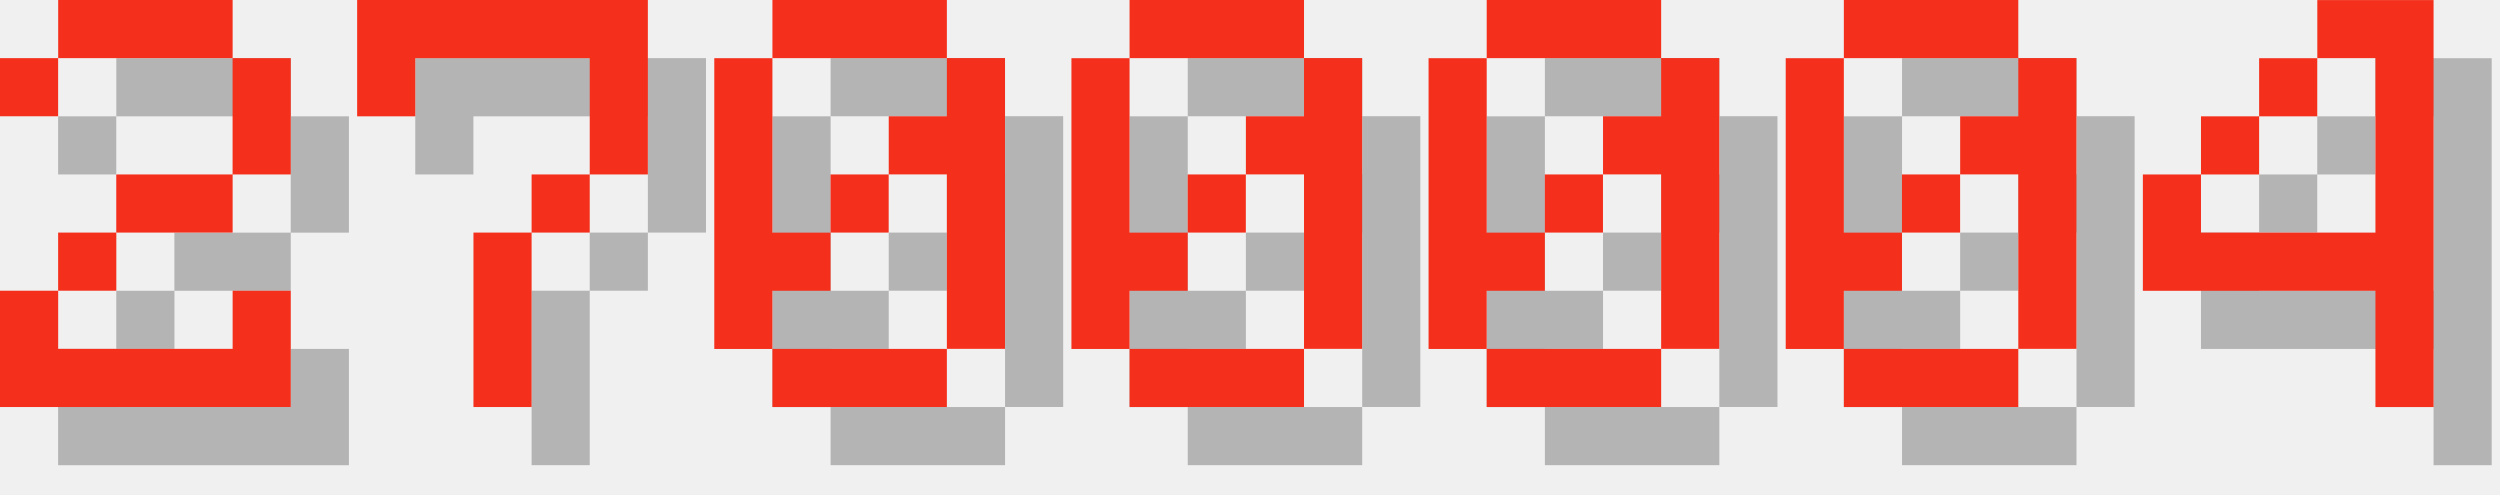
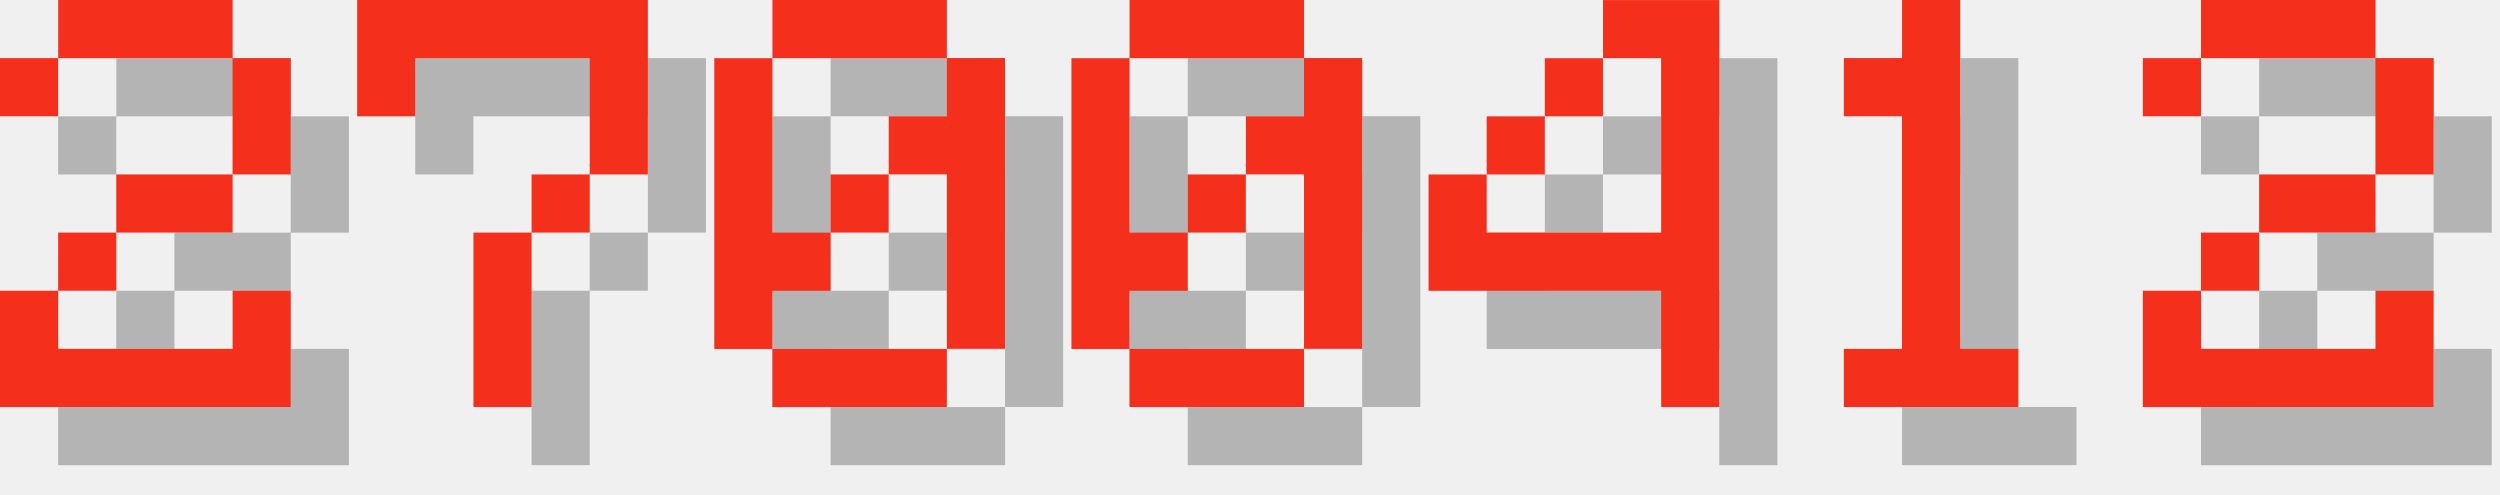
<svg xmlns="http://www.w3.org/2000/svg" version="1.1" width="182.0" height="36">
  <style>
        .text-foreground {
            fill: #F4301C;
        }
        .text-shadow {
            fill: #000000;
            fill-opacity: 0.25;
        }
    </style>
  <g class="digit" id="digit_2" transform="translate(0.0, 0), scale(4)">
    <path id="digit_2_shadow" class="text-shadow" d="m1.058 2.117v1.058h1.058v-1.058h3.175v2.117h-2.117v1.058h-1.058v1.058h-1.058v2.117h5.292v-2.117h-1.058v1.058h-3.175v-1.058h1.058v-1.058h2.117v-1.058h1.058v-2.117h-1.058v-1.058h-3.175v1.058h-1.058z" fill-opacity=".5" style="paint-order:stroke fill markers" />
    <path id="digit_2_fg" class="text-foreground" d="m0 1.058v1.058h1.058v-1.058h3.175v2.117h-2.117v1.058h-1.058v1.058h-1.058v2.117h5.292v-2.117h-1.058v1.058h-3.175v-1.058h1.058v-1.058h2.117v-1.058h1.058v-2.117h-1.058v-1.058h-3.175v1.058h-1.058z" fill="#fff" style="paint-order:stroke fill markers" />
  </g>
  <g class="digit" id="digit_7" transform="translate(26.0, 0), scale(4)">
    <path id="digit_7_shadow" class="text-shadow" d="m1.058 1.058 2e-6 2.117h1.058v-1.058h3.175v1.058l2e-7 1.058h-1.058v1.058h-1.058l4e-7 3.175 1.058 1e-7v-3.175h1.058v-1.058h1.058l5e-7 -1.058v-2.117z" fill-opacity=".5" style="paint-order:stroke fill markers" />
    <path id="digit_7_fg" class="text-foreground" d="m0 0 2e-6 2.117h1.058v-1.058h3.175v1.058l2e-7 1.058h-1.058v1.058h-1.058l4e-7 3.175 1.058 1e-7v-3.175h1.058v-1.058h1.058l5e-7 -1.058v-2.117z" fill="#fff" style="paint-order:stroke fill markers" />
  </g>
  <g class="digit" id="digit_0" transform="translate(52.0, 0), scale(4)">
    <path id="digit_0_shadow" class="text-shadow" d="m2.117 1.058v1.058h3.175v-1.058h-3.175zm3.175 1.058v1.058h-1.058v1.058h1.058v3.175h1.058v-5.292h-1.058zm0 5.292h-3.175v1.058h3.175v-1.058zm-3.175 0v-1.058h1.058v-1.058h-1.058v-3.175h-1.058v5.292h1.058zm1.058-2.117h1.058v-1.058h-1.058v1.058z" fill-opacity=".5" style="paint-order:stroke fill markers" />
    <path id="digit_0_fg" class="text-foreground" d="m1.058 0v1.058h3.175v-1.058h-3.175zm3.175 1.058v1.058h-1.058v1.058h1.058v3.175h1.058v-5.292h-1.058zm0 5.292h-3.175v1.058h3.175v-1.058zm-3.175 0v-1.058h1.058v-1.058h-1.058v-3.175h-1.058v5.292h1.058zm1.058-2.117h1.058v-1.058h-1.058v1.058z" fill="#fff" style="paint-order:stroke fill markers" />
  </g>
  <g class="digit" id="digit_0" transform="translate(78.0, 0), scale(4)">
    <path id="digit_0_shadow" class="text-shadow" d="m2.117 1.058v1.058h3.175v-1.058h-3.175zm3.175 1.058v1.058h-1.058v1.058h1.058v3.175h1.058v-5.292h-1.058zm0 5.292h-3.175v1.058h3.175v-1.058zm-3.175 0v-1.058h1.058v-1.058h-1.058v-3.175h-1.058v5.292h1.058zm1.058-2.117h1.058v-1.058h-1.058v1.058z" fill-opacity=".5" style="paint-order:stroke fill markers" />
    <path id="digit_0_fg" class="text-foreground" d="m1.058 0v1.058h3.175v-1.058h-3.175zm3.175 1.058v1.058h-1.058v1.058h1.058v3.175h1.058v-5.292h-1.058zm0 5.292h-3.175v1.058h3.175v-1.058zm-3.175 0v-1.058h1.058v-1.058h-1.058v-3.175h-1.058v5.292h1.058zm1.058-2.117h1.058v-1.058h-1.058v1.058z" fill="#fff" style="paint-order:stroke fill markers" />
  </g>
-   <g class="digit" id="digit_0" transform="translate(104.0, 0), scale(4)">
-     <path id="digit_0_shadow" class="text-shadow" d="m2.117 1.058v1.058h3.175v-1.058h-3.175zm3.175 1.058v1.058h-1.058v1.058h1.058v3.175h1.058v-5.292h-1.058zm0 5.292h-3.175v1.058h3.175v-1.058zm-3.175 0v-1.058h1.058v-1.058h-1.058v-3.175h-1.058v5.292h1.058zm1.058-2.117h1.058v-1.058h-1.058v1.058z" fill-opacity=".5" style="paint-order:stroke fill markers" />
-     <path id="digit_0_fg" class="text-foreground" d="m1.058 0v1.058h3.175v-1.058h-3.175zm3.175 1.058v1.058h-1.058v1.058h1.058v3.175h1.058v-5.292h-1.058zm0 5.292h-3.175v1.058h3.175v-1.058zm-3.175 0v-1.058h1.058v-1.058h-1.058v-3.175h-1.058v5.292h1.058zm1.058-2.117h1.058v-1.058h-1.058v1.058z" fill="#fff" style="paint-order:stroke fill markers" />
-   </g>
-   <g class="digit" id="digit_0" transform="translate(130.0, 0), scale(4)">
-     <path id="digit_0_shadow" class="text-shadow" d="m2.117 1.058v1.058h3.175v-1.058h-3.175zm3.175 1.058v1.058h-1.058v1.058h1.058v3.175h1.058v-5.292h-1.058zm0 5.292h-3.175v1.058h3.175v-1.058zm-3.175 0v-1.058h1.058v-1.058h-1.058v-3.175h-1.058v5.292h1.058zm1.058-2.117h1.058v-1.058h-1.058v1.058z" fill-opacity=".5" style="paint-order:stroke fill markers" />
-     <path id="digit_0_fg" class="text-foreground" d="m1.058 0v1.058h3.175v-1.058h-3.175zm3.175 1.058v1.058h-1.058v1.058h1.058v3.175h1.058v-5.292h-1.058zm0 5.292h-3.175v1.058h3.175v-1.058zm-3.175 0v-1.058h1.058v-1.058h-1.058v-3.175h-1.058v5.292h1.058zm1.058-2.117h1.058v-1.058h-1.058v1.058z" fill="#fff" style="paint-order:stroke fill markers" />
-   </g>
-   <g class="digit" id="digit_4" transform="translate(156.0, 0), scale(4)">
+   <g class="digit" id="digit_4" transform="translate(104.0, 0), scale(4)">
    <path id="digit_4_shadow" class="text-shadow" d="m4.233 1.058v1.058h1.058v3.175h-3.175v-1.058h-1.058v2.117h4.233v2.117h1.058v-7.408h-2.117zm-2.117 3.175h1.058v-1.058h-1.058v1.058zm1.058-1.058h1.058v-1.058h-1.058v1.058z" fill-opacity=".5" style="paint-order:stroke fill markers" />
    <path id="digit_4_fg" class="text-foreground" d="m3.175 0v1.058h1.058v3.175h-3.175v-1.058h-1.058v2.117h4.233v2.117h1.058v-7.408h-2.117zm-2.117 3.175h1.058v-1.058h-1.058v1.058zm1.058-1.058h1.058v-1.058h-1.058v1.058z" fill="#fff" style="paint-order:stroke fill markers" />
  </g>
+   <g class="digit" id="digit_1" transform="translate(130.0, 0), scale(4)">
+     <path id="digit_1_shadow" class="text-shadow" d="m2.117 2.117v1.058h1.058v4.233h-1.058v1.058h3.175v-1.058h-1.058v-6.35h-1.058v1.058h-1.058z" fill-opacity=".5" style="paint-order:stroke fill markers" />
+     <path id="digit_1_fg" class="text-foreground" d="m1.058 1.058v1.058h1.058v4.233h-1.058v1.058h3.175v-1.058h-1.058v-6.35h-1.058v1.058h-1.058z" fill="#fff" style="paint-order:stroke fill markers" />
+   </g>
+   <g class="digit" id="digit_2" transform="translate(156.0, 0), scale(4)">
+     <path id="digit_2_shadow" class="text-shadow" d="m1.058 2.117v1.058h1.058v-1.058h3.175v2.117h-2.117v1.058h-1.058v1.058h-1.058v2.117h5.292v-2.117h-1.058v1.058h-3.175v-1.058h1.058v-1.058h2.117v-1.058h1.058v-2.117h-1.058v-1.058h-3.175v1.058h-1.058z" fill-opacity=".5" style="paint-order:stroke fill markers" />
+     <path id="digit_2_fg" class="text-foreground" d="m0 1.058v1.058h1.058v-1.058h3.175v2.117h-2.117v1.058h-1.058v1.058h-1.058v2.117h5.292v-2.117h-1.058v1.058h-3.175v-1.058h1.058v-1.058h2.117v-1.058h1.058v-2.117h-1.058v-1.058h-3.175v1.058h-1.058z" fill="#fff" style="paint-order:stroke fill markers" />
+   </g>
</svg>
